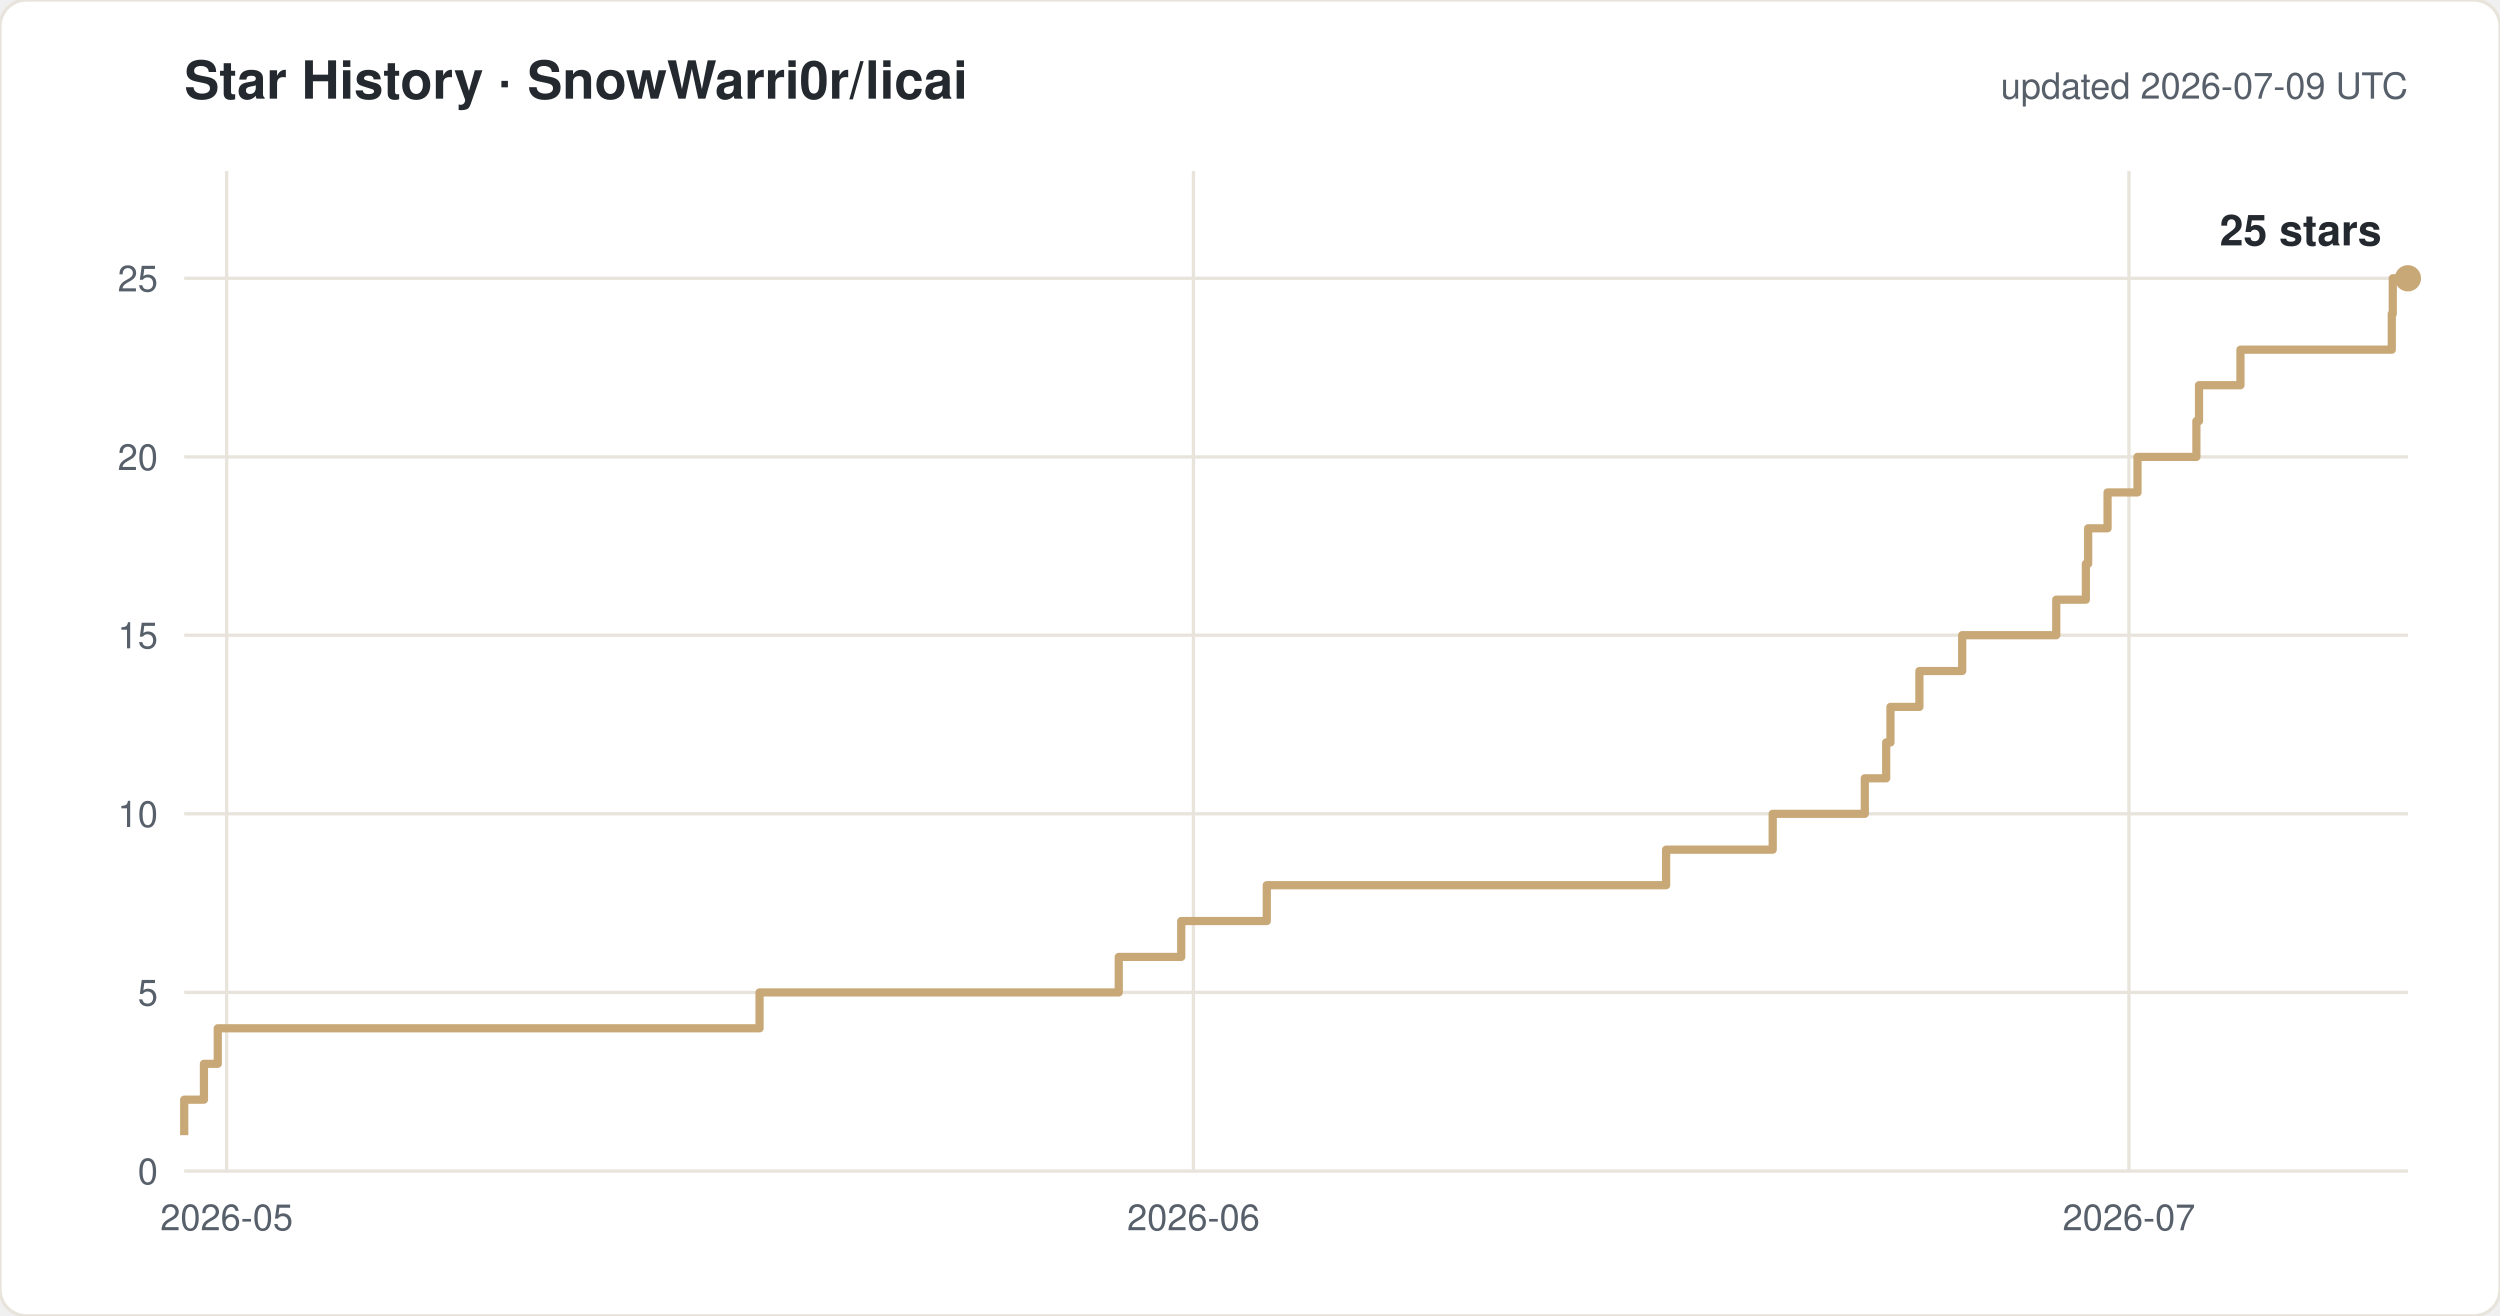
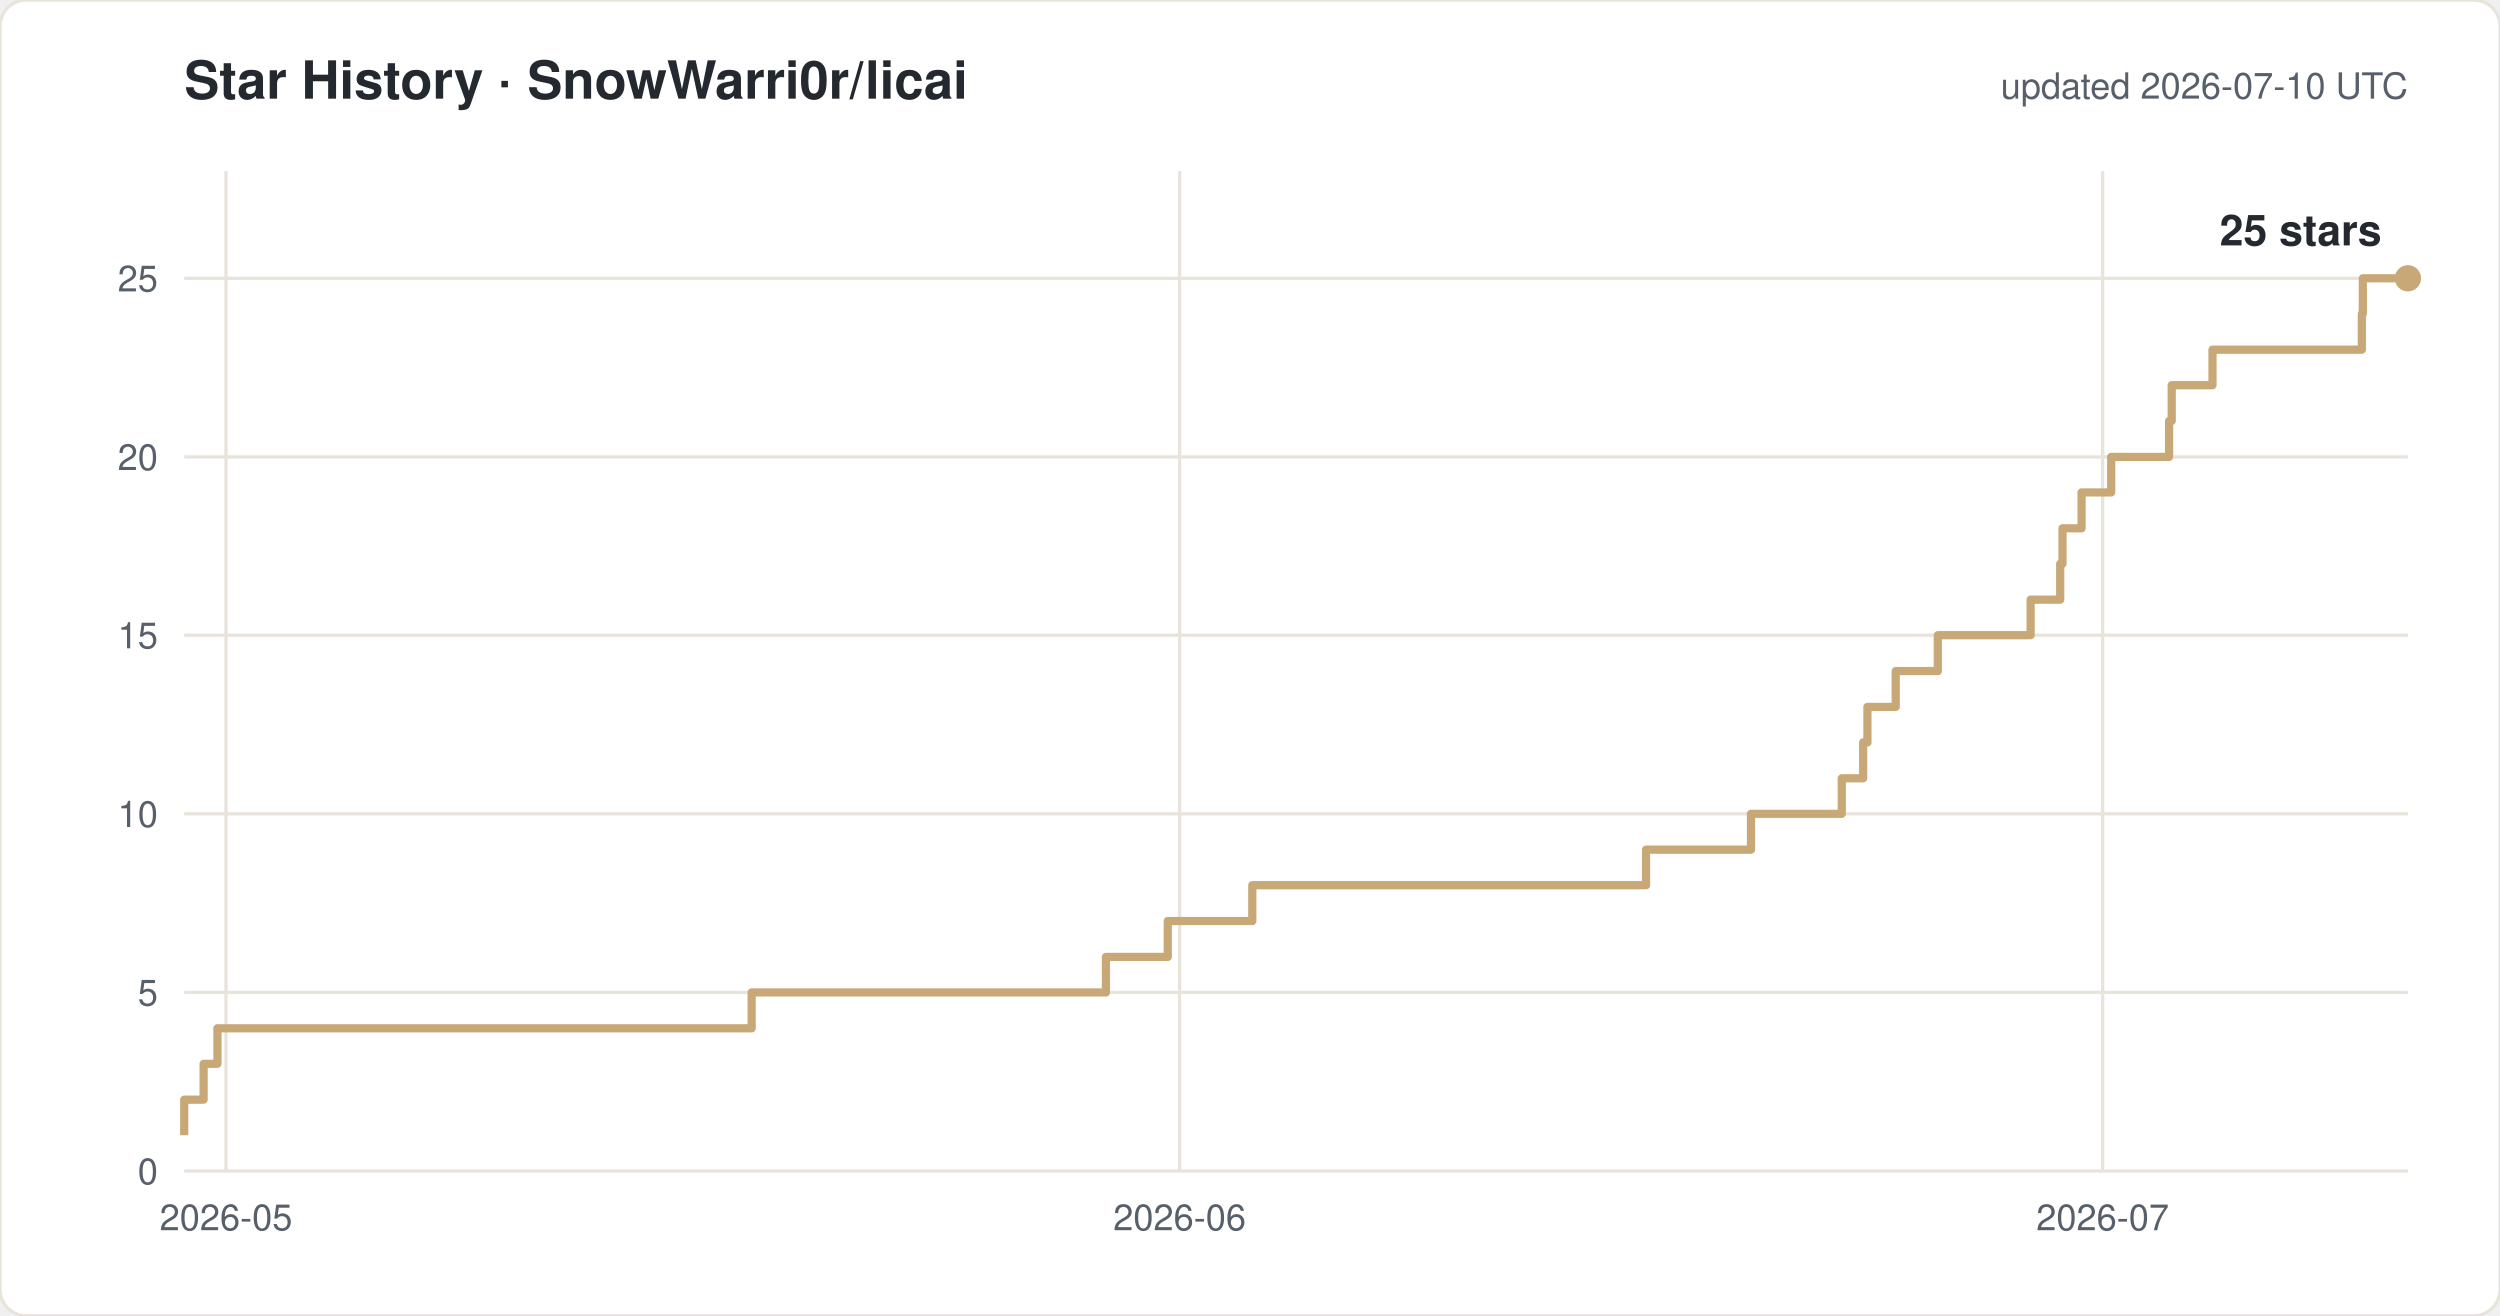
<svg xmlns="http://www.w3.org/2000/svg" width="760" height="400" viewBox="0 0 760 400" font-family="-apple-system,Segoe UI,Helvetica,Arial,sans-serif">
  <rect width="760" height="400" rx="8" fill="#ffffff" stroke="#e8e4dc" />
  <text x="56" y="30" font-size="16" font-weight="600" fill="#24292f">Star History · SnowWarri0r/licai</text>
-   <text x="732" y="30" font-size="11" fill="#57606a" text-anchor="end">updated 2026-07-09 UTC</text>
+   <text x="732" y="30" font-size="11" fill="#57606a" text-anchor="end">updated 2026-07-10 UTC</text>
  <line x1="56" y1="356.0" x2="732" y2="356.0" stroke="#e8e4dc" />
  <text x="48" y="360.0" font-size="11" fill="#57606a" text-anchor="end">0</text>
  <line x1="56" y1="301.7" x2="732" y2="301.7" stroke="#e8e4dc" />
  <text x="48" y="305.7" font-size="11" fill="#57606a" text-anchor="end">5</text>
  <line x1="56" y1="247.4" x2="732" y2="247.4" stroke="#e8e4dc" />
  <text x="48" y="251.4" font-size="11" fill="#57606a" text-anchor="end">10</text>
  <line x1="56" y1="193.1" x2="732" y2="193.1" stroke="#e8e4dc" />
  <text x="48" y="197.1" font-size="11" fill="#57606a" text-anchor="end">15</text>
  <line x1="56" y1="138.9" x2="732" y2="138.9" stroke="#e8e4dc" />
  <text x="48" y="142.9" font-size="11" fill="#57606a" text-anchor="end">20</text>
  <line x1="56" y1="84.6" x2="732" y2="84.6" stroke="#e8e4dc" />
  <text x="48" y="88.6" font-size="11" fill="#57606a" text-anchor="end">25</text>
-   <line x1="68.9" y1="52" x2="68.9" y2="356" stroke="#e8e4dc" />
-   <text x="68.9" y="374" font-size="11" fill="#57606a" text-anchor="middle">2026-05</text>
-   <line x1="362.8" y1="52" x2="362.8" y2="356" stroke="#e8e4dc" />
-   <text x="362.8" y="374" font-size="11" fill="#57606a" text-anchor="middle">2026-06</text>
-   <line x1="647.2" y1="52" x2="647.2" y2="356" stroke="#e8e4dc" />
-   <text x="647.2" y="374" font-size="11" fill="#57606a" text-anchor="middle">2026-07</text>
-   <path d="M 56.0 345.1 H 56.0 V 334.3 H 62.0 V 323.4 H 66.2 V 312.6 H 230.9 V 301.7 H 340.1 V 290.9 H 359.1 V 280.0 H 385.1 V 269.1 H 506.5 V 258.3 H 538.9 V 247.4 H 566.9 V 236.6 H 573.4 V 225.7 H 574.7 V 214.9 H 583.5 V 204.0 H 596.5 V 193.1 H 625.1 V 182.3 H 634.1 V 171.4 H 634.8 V 160.6 H 640.7 V 149.7 H 649.8 V 138.9 H 667.7 V 128.0 H 668.5 V 117.1 H 681.1 V 106.3 H 727.1 V 95.4 H 727.4 V 84.6 H 732.0" fill="none" stroke="#c8a876" stroke-width="2.5" stroke-linejoin="round" />
+   <line x1="68.7" y1="52" x2="68.7" y2="356" stroke="#e8e4dc" />
+   <text x="68.7" y="374" font-size="11" fill="#57606a" text-anchor="middle">2026-05</text>
+   <line x1="358.6" y1="52" x2="358.6" y2="356" stroke="#e8e4dc" />
+   <text x="358.6" y="374" font-size="11" fill="#57606a" text-anchor="middle">2026-06</text>
+   <line x1="639.2" y1="52" x2="639.2" y2="356" stroke="#e8e4dc" />
+   <text x="639.2" y="374" font-size="11" fill="#57606a" text-anchor="middle">2026-07</text>
+   <path d="M 56.0 345.1 H 56.0 V 334.3 H 61.9 V 323.4 H 66.1 V 312.6 H 228.5 V 301.7 H 336.2 V 290.9 H 355.0 V 280.0 H 380.7 V 269.1 H 500.4 V 258.3 H 532.3 V 247.4 H 559.9 V 236.6 H 566.4 V 225.7 H 567.7 V 214.9 H 576.3 V 204.0 H 589.1 V 193.1 H 617.3 V 182.3 H 626.3 V 171.4 H 627.0 V 160.6 H 632.8 V 149.7 H 641.8 V 138.9 H 659.4 V 128.0 H 660.2 V 117.1 H 672.6 V 106.3 H 718.0 V 95.4 H 718.3 V 84.6 H 732.0" fill="none" stroke="#c8a876" stroke-width="2.5" stroke-linejoin="round" />
  <circle cx="732.0" cy="84.6" r="4" fill="#c8a876" />
  <text x="724.0" y="74.6" font-size="13" font-weight="600" fill="#24292f" text-anchor="end">25 stars</text>
</svg>
